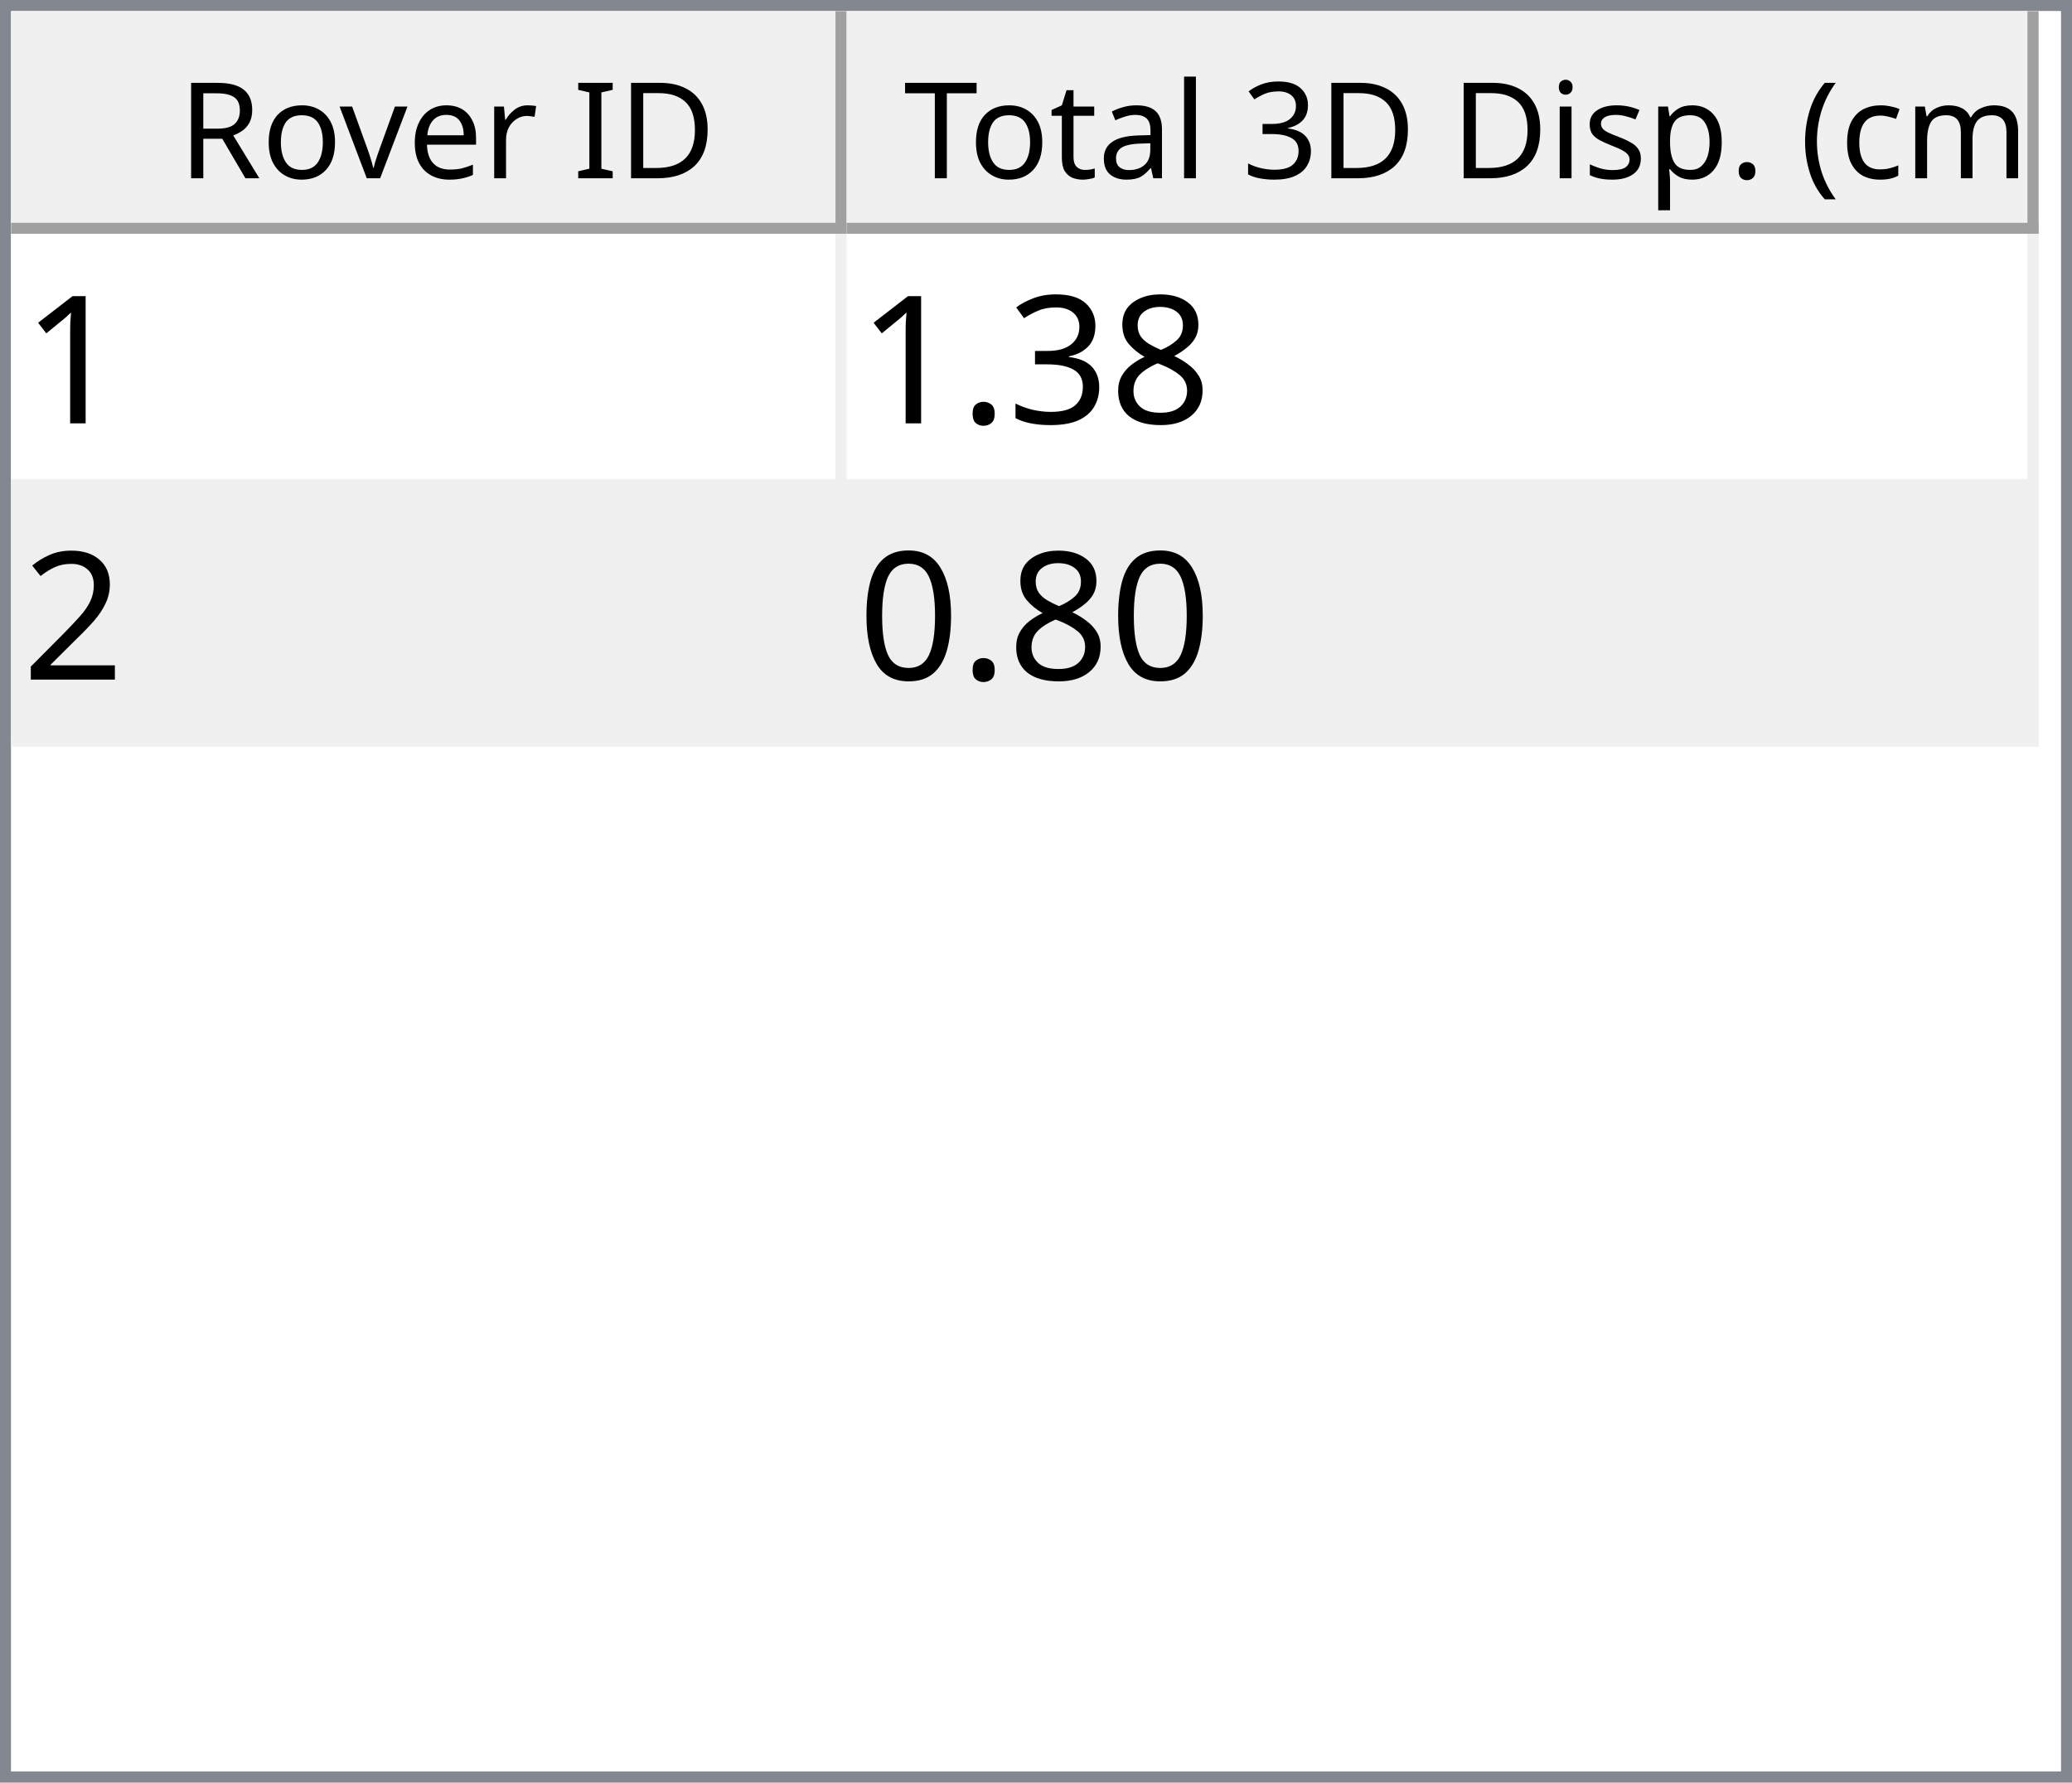
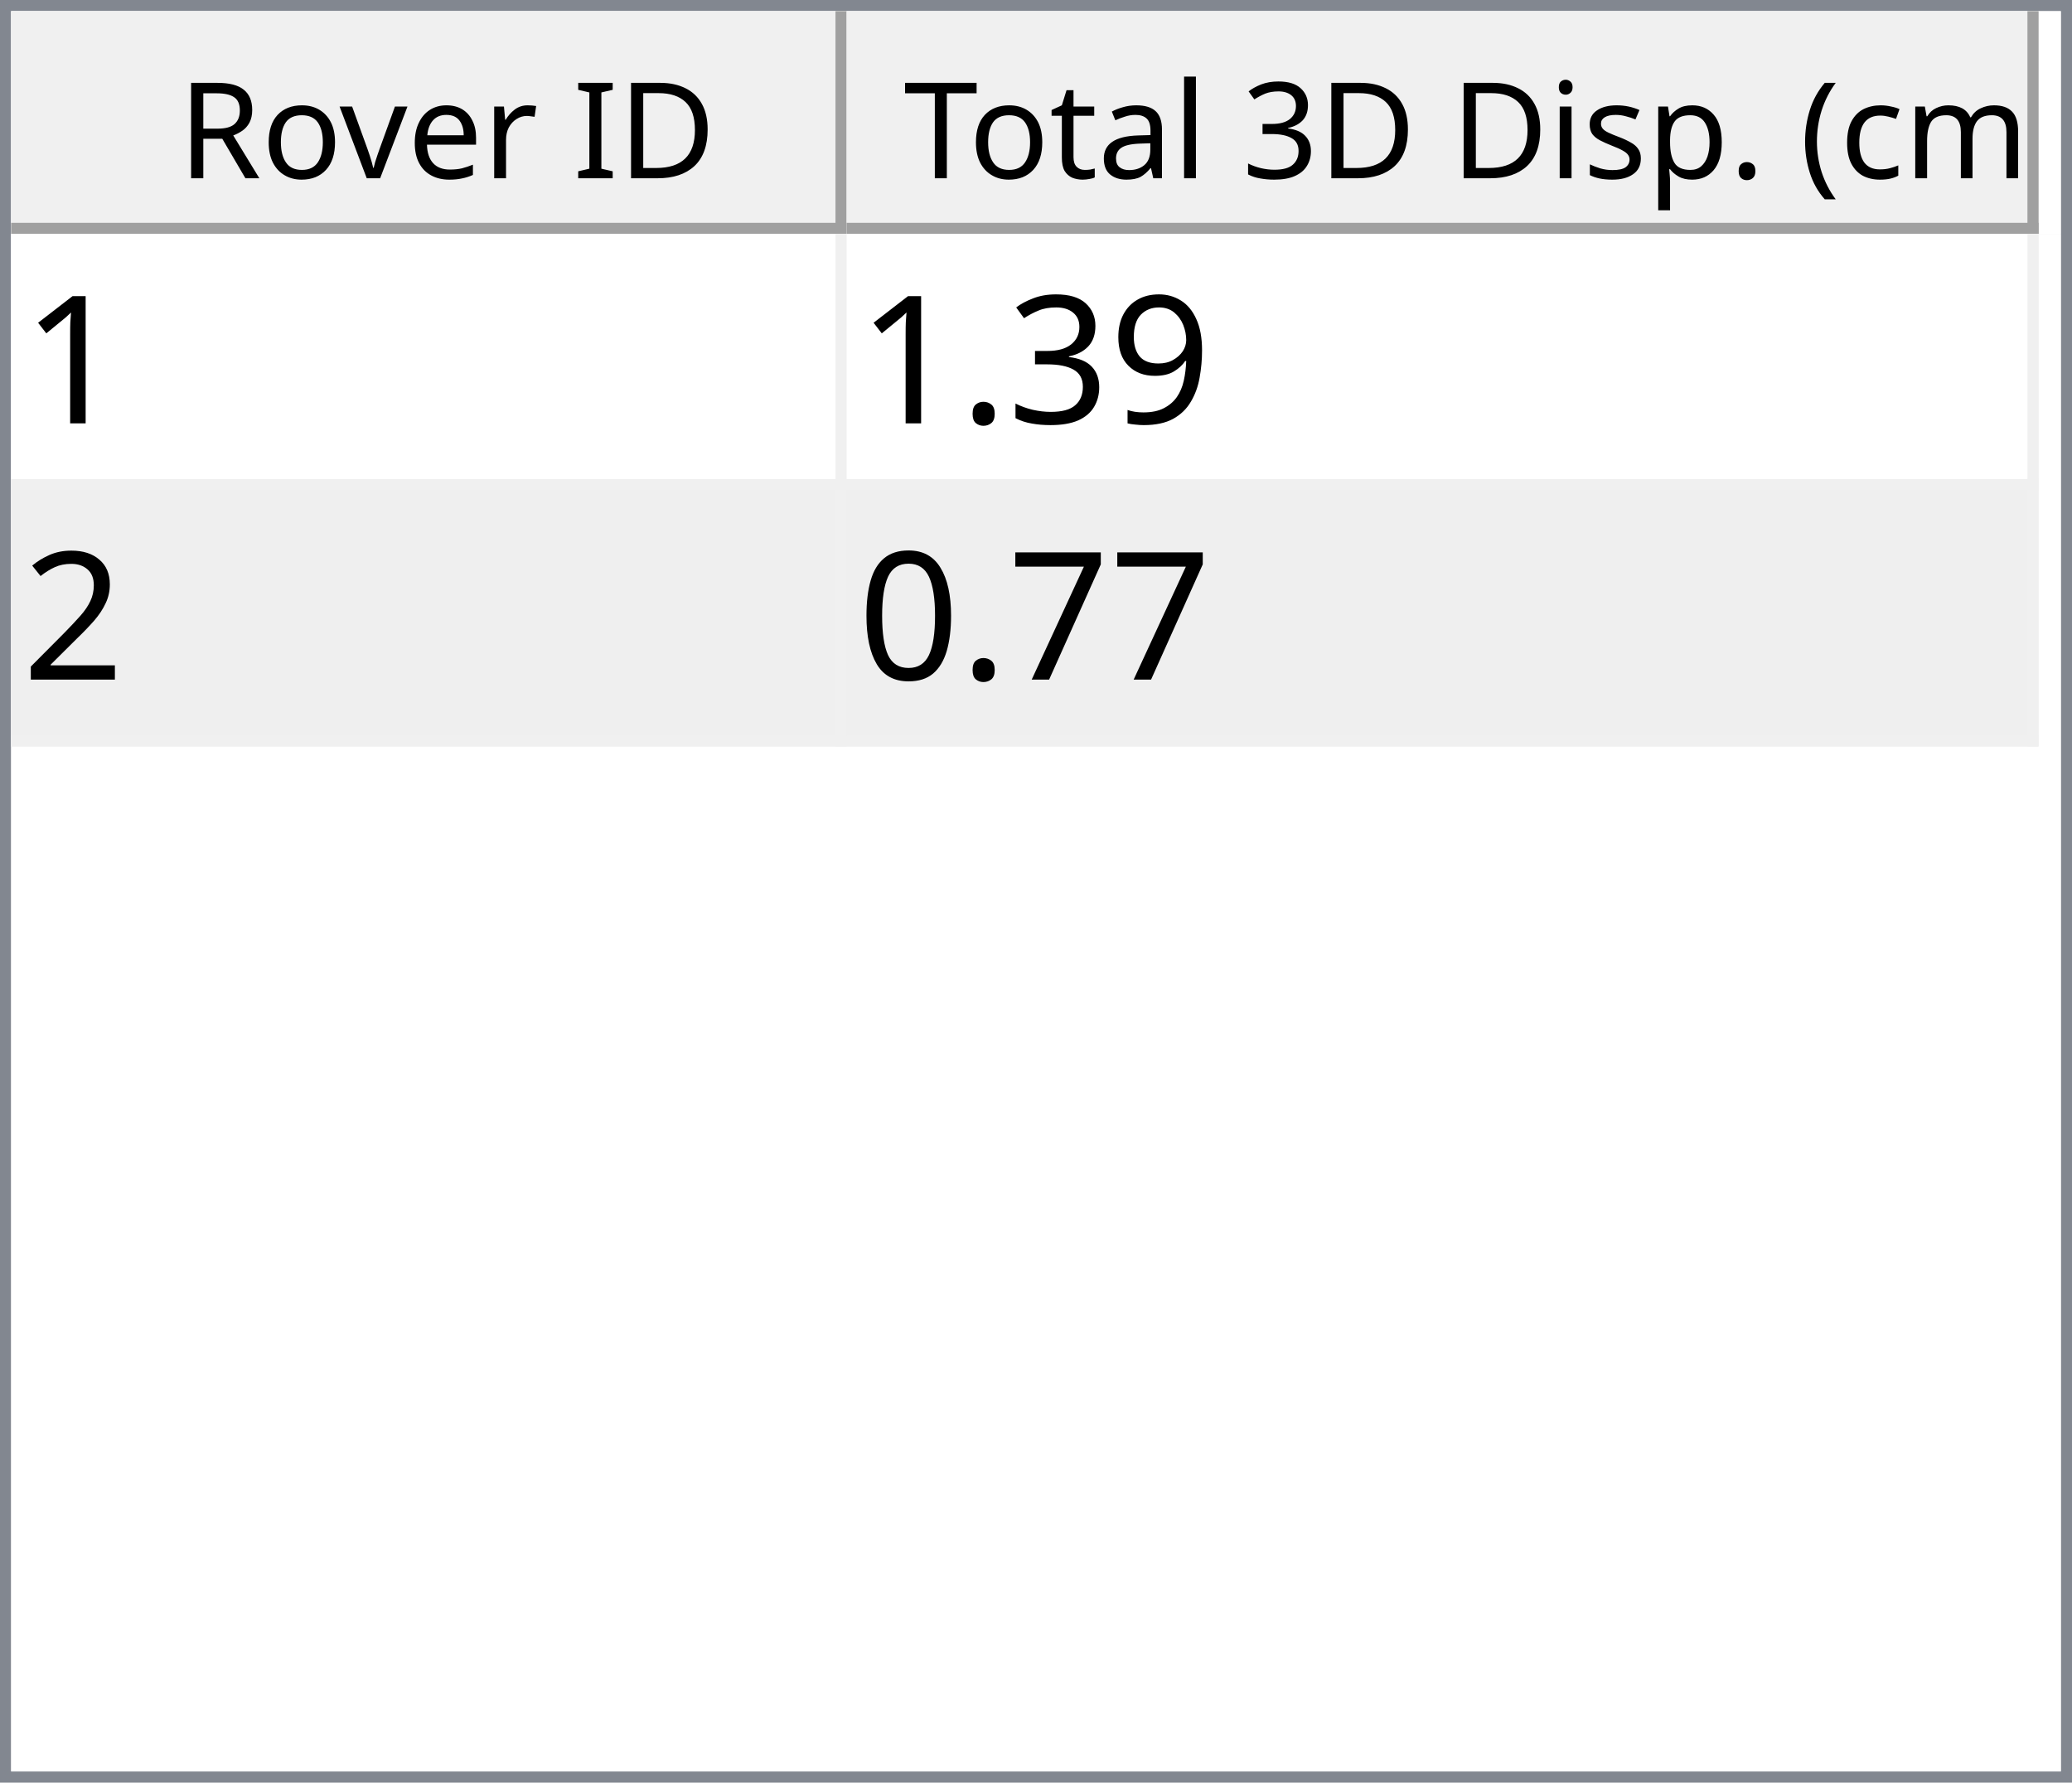
<svg xmlns="http://www.w3.org/2000/svg" style="fill-opacity:1; color-rendering:auto; color-interpolation:auto; text-rendering:auto; stroke:black; stroke-linecap:square; stroke-miterlimit:10; shape-rendering:auto; stroke-opacity:1; fill:black; stroke-dasharray:none; font-weight:normal; stroke-width:1; font-family:'Dialog'; font-style:normal; stroke-linejoin:miter; font-size:12px; stroke-dashoffset:0; image-rendering:auto;" width="186" height="160">
  <defs id="genericDefs" />
  <g>
    <defs id="defs1">
      <clipPath clipPathUnits="userSpaceOnUse" id="clipPath1">
        <path d="M0 0 L186 0 L186 160 L0 160 L0 0 Z" />
      </clipPath>
      <clipPath clipPathUnits="userSpaceOnUse" id="clipPath2">
        <path d="M0 0 L0 160 L186 160 L186 0 Z" />
      </clipPath>
      <clipPath clipPathUnits="userSpaceOnUse" id="clipPath3">
        <path d="M0 0 L0 20 L184 20 L184 0 Z" />
      </clipPath>
      <clipPath clipPathUnits="userSpaceOnUse" id="clipPath4">
        <path d="M0 0 L0 20 L75 20 L75 0 Z" />
      </clipPath>
      <clipPath clipPathUnits="userSpaceOnUse" id="clipPath5">
        <path d="M1 1 L1 19 L74 19 L74 1 Z" />
      </clipPath>
      <clipPath clipPathUnits="userSpaceOnUse" id="clipPath6">
        <path d="M0 0 L0 18 L73 18 L73 0 Z" />
      </clipPath>
      <clipPath clipPathUnits="userSpaceOnUse" id="clipPath7">
        <path d="M-0.5 -0.5 L-0.5 19.5 L74.5 19.5 L74.5 -0.5 Z" />
      </clipPath>
      <clipPath clipPathUnits="userSpaceOnUse" id="clipPath8">
        <path d="M0 0 L0 20 L107 20 L107 0 Z" />
      </clipPath>
      <clipPath clipPathUnits="userSpaceOnUse" id="clipPath9">
        <path d="M1 1 L1 19 L106 19 L106 1 Z" />
      </clipPath>
      <clipPath clipPathUnits="userSpaceOnUse" id="clipPath10">
        <path d="M0 0 L0 18 L105 18 L105 0 Z" />
      </clipPath>
      <clipPath clipPathUnits="userSpaceOnUse" id="clipPath11">
        <path d="M-0.5 -0.5 L-0.5 19.5 L106.5 19.5 L106.5 -0.5 Z" />
      </clipPath>
      <clipPath clipPathUnits="userSpaceOnUse" id="clipPath12">
        <path d="M0 0 L0 138 L184 138 L184 0 Z" />
      </clipPath>
      <clipPath clipPathUnits="userSpaceOnUse" id="clipPath13">
        <path d="M0 0 L0 46 L182 46 L182 0 Z" />
      </clipPath>
      <clipPath clipPathUnits="userSpaceOnUse" id="clipPath14">
        <path d="M-0.5 -0.5 L-0.5 45.5 L181.5 45.5 L181.5 -0.5 Z" />
      </clipPath>
      <clipPath clipPathUnits="userSpaceOnUse" id="clipPath15">
        <path d="M0 0 L0 22 L74 22 L74 0 Z" />
      </clipPath>
      <clipPath clipPathUnits="userSpaceOnUse" id="clipPath16">
        <path d="M0 0 L0 22 L106 22 L106 0 Z" />
      </clipPath>
      <font horiz-adv-x="64.551" id="font1">
        <font-face ascent="107.91" descent="25.098" units-per-em="100" style="font-style:normal; font-family:Segoe UI; font-weight:normal;" />
        <missing-glyph horiz-adv-x="64.551" d="M8.109 0 L8.109 68.266 L56.453 68.266 L56.453 0 L8.109 0 ZM15.328 7.234 L49.219 7.234 L49.219 61.031 L15.328 61.031 L15.328 7.234 Z" />
        <glyph unicode="D" horiz-adv-x="70.117" d="M9.188 0 L9.188 70.016 L28.516 70.016 Q65.531 70.016 65.531 35.891 Q65.531 19.672 55.25 9.836 Q44.969 0 27.734 0 L9.188 0 ZM17.391 62.594 L17.391 7.422 L27.828 7.422 Q41.609 7.422 49.273 14.797 Q56.938 22.172 56.938 35.688 Q56.938 62.594 28.328 62.594 L17.391 62.594 Z" />
        <glyph unicode="I" horiz-adv-x="26.611" d="M17.391 0 L9.188 0 L9.188 70.016 L17.391 70.016 L17.391 0 Z" />
        <glyph unicode=" " horiz-adv-x="27.393" d="" />
        <glyph unicode="r" horiz-adv-x="34.766" d="M34.188 41.891 Q32.078 43.5 28.125 43.5 Q23 43.5 19.555 38.672 Q16.109 33.844 16.109 25.484 L16.109 0 L8.109 0 L8.109 50 L16.109 50 L16.109 39.703 L16.312 39.703 Q18.016 44.969 21.531 47.922 Q25.047 50.875 29.391 50.875 Q32.516 50.875 34.188 50.203 L34.188 41.891 Z" />
        <glyph unicode="e" horiz-adv-x="52.295" d="M48.297 23 L12.984 23 Q13.188 14.656 17.484 10.109 Q21.781 5.562 29.297 5.562 Q37.75 5.562 44.828 11.141 L44.828 3.609 Q38.234 -1.172 27.391 -1.172 Q16.797 -1.172 10.742 5.641 Q4.688 12.453 4.688 24.812 Q4.688 36.469 11.305 43.82 Q17.922 51.172 27.734 51.172 Q37.547 51.172 42.922 44.828 Q48.297 38.484 48.297 27.203 L48.297 23 ZM40.094 29.781 Q40.047 36.719 36.75 40.578 Q33.453 44.438 27.594 44.438 Q21.922 44.438 17.969 40.383 Q14.016 36.328 13.094 29.781 L40.094 29.781 Z" />
        <glyph unicode="v" horiz-adv-x="47.9" d="M47.406 50 L27.484 0 L19.625 0 L0.688 50 L9.469 50 L22.172 13.672 Q23.578 9.672 23.922 6.688 L24.125 6.688 Q24.609 10.453 25.688 13.484 L38.969 50 L47.406 50 Z" />
        <glyph unicode="o" horiz-adv-x="58.594" d="M29 -1.172 Q17.922 -1.172 11.305 5.836 Q4.688 12.844 4.688 24.422 Q4.688 37.016 11.57 44.094 Q18.453 51.172 30.172 51.172 Q41.359 51.172 47.633 44.289 Q53.906 37.406 53.906 25.203 Q53.906 13.234 47.141 6.031 Q40.375 -1.172 29 -1.172 ZM29.594 44.438 Q21.875 44.438 17.383 39.188 Q12.891 33.938 12.891 24.703 Q12.891 15.828 17.43 10.695 Q21.969 5.562 29.594 5.562 Q37.359 5.562 41.531 10.594 Q45.703 15.625 45.703 24.906 Q45.703 34.281 41.531 39.359 Q37.359 44.438 29.594 44.438 Z" />
        <glyph unicode="R" horiz-adv-x="59.814" d="M59.375 0 L49.609 0 L37.891 19.625 Q36.281 22.359 34.766 24.289 Q33.25 26.219 31.664 27.438 Q30.078 28.656 28.25 29.219 Q26.422 29.781 24.125 29.781 L17.391 29.781 L17.391 0 L9.188 0 L9.188 70.016 L30.078 70.016 Q34.672 70.016 38.555 68.867 Q42.438 67.719 45.289 65.375 Q48.141 63.031 49.758 59.547 Q51.375 56.062 51.375 51.375 Q51.375 47.703 50.273 44.656 Q49.172 41.609 47.148 39.211 Q45.125 36.812 42.266 35.133 Q39.406 33.453 35.844 32.516 L35.844 32.328 Q37.594 31.547 38.891 30.547 Q40.188 29.547 41.359 28.18 Q42.531 26.812 43.68 25.078 Q44.828 23.344 46.234 21.047 L59.375 0 ZM17.391 62.594 L17.391 37.203 L28.516 37.203 Q31.594 37.203 34.203 38.133 Q36.812 39.062 38.719 40.797 Q40.625 42.531 41.703 45.047 Q42.781 47.562 42.781 50.688 Q42.781 56.297 39.141 59.445 Q35.5 62.594 28.609 62.594 L17.391 62.594 Z" />
        <glyph unicode=")" horiz-adv-x="30.176" d="M8.297 -15.922 L1.172 -15.922 Q16.406 2.344 16.406 26.812 Q16.406 51.469 1.078 70.016 L8.297 70.016 Q23.531 52.156 23.531 26.703 Q23.531 1.375 8.297 -15.922 Z" />
        <glyph unicode="m" horiz-adv-x="86.133" d="M79.109 0 L71.094 0 L71.094 28.719 Q71.094 37.016 68.531 40.727 Q65.969 44.438 59.906 44.438 Q54.781 44.438 51.195 39.75 Q47.609 35.062 47.609 28.516 L47.609 0 L39.594 0 L39.594 29.688 Q39.594 44.438 28.219 44.438 Q22.953 44.438 19.531 40.016 Q16.109 35.594 16.109 28.516 L16.109 0 L8.109 0 L8.109 50 L16.109 50 L16.109 42.094 L16.312 42.094 Q21.625 51.172 31.844 51.172 Q36.969 51.172 40.773 48.312 Q44.578 45.453 46 40.828 Q51.562 51.172 62.594 51.172 Q79.109 51.172 79.109 30.812 L79.109 0 Z" />
        <glyph unicode="c" horiz-adv-x="46.191" d="M42.188 2.297 Q36.422 -1.172 28.516 -1.172 Q17.828 -1.172 11.258 5.789 Q4.688 12.75 4.688 23.828 Q4.688 36.188 11.766 43.68 Q18.844 51.172 30.672 51.172 Q37.25 51.172 42.281 48.734 L42.281 40.531 Q36.719 44.438 30.375 44.438 Q22.703 44.438 17.797 38.945 Q12.891 33.453 12.891 24.516 Q12.891 15.719 17.508 10.641 Q22.125 5.562 29.891 5.562 Q36.422 5.562 42.188 9.906 L42.188 2.297 Z" />
        <glyph unicode="(" horiz-adv-x="30.176" d="M29.109 -15.922 L21.969 -15.922 Q6.844 1.375 6.844 26.703 Q6.844 52.156 21.969 70.016 L29.203 70.016 Q13.875 51.469 13.875 26.812 Q13.875 2.344 29.109 -15.922 Z" />
        <glyph unicode="." horiz-adv-x="21.68" d="M10.891 -1.078 Q8.641 -1.078 7.055 0.539 Q5.469 2.156 5.469 4.391 Q5.469 6.641 7.055 8.273 Q8.641 9.906 10.891 9.906 Q13.188 9.906 14.797 8.273 Q16.406 6.641 16.406 4.391 Q16.406 2.156 14.797 0.539 Q13.188 -1.078 10.891 -1.078 Z" />
        <glyph unicode="p" horiz-adv-x="58.789" d="M16.312 7.234 L16.109 7.234 L16.109 -23 L8.109 -23 L8.109 50 L16.109 50 L16.109 41.219 L16.312 41.219 Q22.219 51.172 33.594 51.172 Q43.266 51.172 48.688 44.461 Q54.109 37.75 54.109 26.469 Q54.109 13.922 48 6.375 Q41.891 -1.172 31.297 -1.172 Q21.578 -1.172 16.312 7.234 ZM16.109 27.391 L16.109 20.406 Q16.109 14.203 20.141 9.883 Q24.172 5.562 30.375 5.562 Q37.641 5.562 41.773 11.133 Q45.906 16.703 45.906 26.609 Q45.906 34.969 42.047 39.703 Q38.188 44.438 31.594 44.438 Q24.609 44.438 20.359 39.578 Q16.109 34.719 16.109 27.391 Z" />
        <glyph unicode="s" horiz-adv-x="42.432" d="M5.078 1.812 L5.078 10.406 Q11.625 5.562 19.484 5.562 Q30.031 5.562 30.031 12.594 Q30.031 14.594 29.125 15.992 Q28.219 17.391 26.68 18.461 Q25.141 19.531 23.07 20.383 Q21 21.234 18.609 22.172 Q15.281 23.484 12.766 24.828 Q10.25 26.172 8.57 27.859 Q6.891 29.547 6.031 31.695 Q5.172 33.844 5.172 36.719 Q5.172 40.234 6.789 42.945 Q8.406 45.656 11.086 47.484 Q13.766 49.312 17.211 50.242 Q20.656 51.172 24.312 51.172 Q30.812 51.172 35.938 48.922 L35.938 40.828 Q30.422 44.438 23.25 44.438 Q21 44.438 19.195 43.922 Q17.391 43.406 16.094 42.477 Q14.797 41.547 14.086 40.258 Q13.375 38.969 13.375 37.406 Q13.375 35.453 14.086 34.133 Q14.797 32.812 16.164 31.789 Q17.531 30.766 19.484 29.938 Q21.438 29.109 23.922 28.125 Q27.25 26.859 29.883 25.516 Q32.516 24.172 34.375 22.484 Q36.234 20.797 37.234 18.602 Q38.234 16.406 38.234 13.375 Q38.234 9.672 36.602 6.938 Q34.969 4.203 32.234 2.398 Q29.5 0.594 25.93 -0.289 Q22.359 -1.172 18.453 -1.172 Q10.75 -1.172 5.078 1.812 Z" />
        <glyph unicode="i" horiz-adv-x="24.219" d="M12.203 62.703 Q10.062 62.703 8.547 64.164 Q7.031 65.625 7.031 67.875 Q7.031 70.125 8.547 71.609 Q10.062 73.094 12.203 73.094 Q14.406 73.094 15.945 71.609 Q17.484 70.125 17.484 67.875 Q17.484 65.719 15.945 64.211 Q14.406 62.703 12.203 62.703 ZM16.109 0 L8.109 0 L8.109 50 L16.109 50 L16.109 0 Z" />
        <glyph unicode="3" horiz-adv-x="53.906" d="M46.531 19.828 Q46.531 15.094 44.75 11.211 Q42.969 7.328 39.719 4.57 Q36.469 1.812 31.93 0.297 Q27.391 -1.219 21.922 -1.219 Q11.922 -1.219 6 2.594 L6 11.188 Q13.094 5.609 22.219 5.609 Q25.875 5.609 28.828 6.539 Q31.781 7.469 33.906 9.227 Q36.031 10.984 37.18 13.477 Q38.328 15.969 38.328 19.094 Q38.328 32.812 18.797 32.812 L12.984 32.812 L12.984 39.594 L18.5 39.594 Q35.797 39.594 35.797 52.484 Q35.797 64.406 22.609 64.406 Q15.188 64.406 8.688 59.422 L8.688 67.188 Q15.375 71.188 24.609 71.188 Q29 71.188 32.57 69.969 Q36.141 68.75 38.68 66.555 Q41.219 64.359 42.609 61.281 Q44 58.203 44 54.5 Q44 40.672 30.031 36.719 L30.031 36.531 Q33.594 36.141 36.625 34.797 Q39.656 33.453 41.852 31.305 Q44.047 29.156 45.289 26.25 Q46.531 23.344 46.531 19.828 Z" />
        <glyph unicode="l" horiz-adv-x="24.219" d="M16.109 0 L8.109 0 L8.109 74.031 L16.109 74.031 L16.109 0 Z" />
        <glyph unicode="a" horiz-adv-x="50.879" d="M43.891 0 L35.891 0 L35.891 7.812 L35.688 7.812 Q30.469 -1.172 20.312 -1.172 Q12.844 -1.172 8.617 2.781 Q4.391 6.734 4.391 13.281 Q4.391 27.297 20.906 29.594 L35.891 31.688 Q35.891 44.438 25.594 44.438 Q16.547 44.438 9.281 38.281 L9.281 46.484 Q16.656 51.172 26.266 51.172 Q43.891 51.172 43.891 32.516 L43.891 0 ZM35.891 25.297 L23.828 23.641 Q18.266 22.859 15.43 20.875 Q12.594 18.891 12.594 13.875 Q12.594 10.203 15.211 7.883 Q17.828 5.562 22.172 5.562 Q28.125 5.562 32.008 9.742 Q35.891 13.922 35.891 20.312 L35.891 25.297 Z" />
        <glyph unicode="t" horiz-adv-x="33.887" d="M31.297 0.484 Q28.469 -1.078 23.828 -1.078 Q10.688 -1.078 10.688 13.578 L10.688 43.172 L2.094 43.172 L2.094 50 L10.688 50 L10.688 62.203 L18.703 64.797 L18.703 50 L31.297 50 L31.297 43.172 L18.703 43.172 L18.703 14.984 Q18.703 9.969 20.414 7.82 Q22.125 5.672 26.078 5.672 Q29.109 5.672 31.297 7.328 L31.297 0.484 Z" />
        <glyph unicode="T" horiz-adv-x="52.393" d="M50.594 62.594 L30.375 62.594 L30.375 0 L22.172 0 L22.172 62.594 L2 62.594 L2 70.016 L50.594 70.016 L50.594 62.594 Z" />
      </font>
      <font horiz-adv-x="75.0" id="font2">
        <font-face ascent="100.537" descent="21.973" units-per-em="100" style="font-style:normal; font-family:sans-serif; font-weight:normal;" />
        <missing-glyph horiz-adv-x="75.0" d="M12.5 0 L12.5 62.5 L62.5 62.5 L62.5 0 L12.5 0 ZM14.062 1.562 L60.938 1.562 L60.938 60.938 L14.062 60.938 L14.062 1.562 Z" />
        <glyph unicode="1" horiz-adv-x="55.615" d="M37.25 0 L28.469 0 L28.469 56 Q25.297 52.984 20.141 49.953 Q14.984 46.922 10.891 45.406 L10.891 53.906 Q18.266 57.375 23.781 62.305 Q29.297 67.234 31.594 71.875 L37.25 71.875 L37.25 0 Z" />
-         <glyph unicode="8" horiz-adv-x="55.615" d="M17.672 38.812 Q12.203 40.828 9.57 44.539 Q6.938 48.25 6.938 53.422 Q6.938 61.234 12.555 66.555 Q18.172 71.875 27.484 71.875 Q36.859 71.875 42.578 66.43 Q48.297 60.984 48.297 53.172 Q48.297 48.188 45.68 44.508 Q43.062 40.828 37.75 38.812 Q44.344 36.672 47.781 31.883 Q51.219 27.094 51.219 20.453 Q51.219 11.281 44.727 5.031 Q38.234 -1.219 27.641 -1.219 Q17.047 -1.219 10.547 5.055 Q4.047 11.328 4.047 20.703 Q4.047 27.688 7.594 32.398 Q11.141 37.109 17.672 38.812 ZM15.922 53.719 Q15.922 48.641 19.195 45.414 Q22.469 42.188 27.688 42.188 Q32.766 42.188 36.016 45.383 Q39.266 48.578 39.266 53.219 Q39.266 58.062 35.914 61.359 Q32.562 64.656 27.594 64.656 Q22.562 64.656 19.242 61.43 Q15.922 58.203 15.922 53.719 ZM13.094 20.656 Q13.094 16.891 14.875 13.375 Q16.656 9.859 20.172 7.93 Q23.688 6 27.734 6 Q34.031 6 38.133 10.055 Q42.234 14.109 42.234 20.359 Q42.234 26.703 38.016 30.859 Q33.797 35.016 27.438 35.016 Q21.234 35.016 17.164 30.914 Q13.094 26.812 13.094 20.656 Z" />
+         <glyph unicode="9" horiz-adv-x="55.615" d="M5.469 16.547 L13.922 17.328 Q14.984 11.375 18.016 8.688 Q21.047 6 25.781 6 Q29.828 6 32.883 7.859 Q35.938 9.719 37.891 12.82 Q39.844 15.922 41.164 21.195 Q42.484 26.469 42.484 31.938 Q42.484 32.516 42.438 33.688 Q39.797 29.5 35.234 26.883 Q30.672 24.266 25.344 24.266 Q16.453 24.266 10.305 30.711 Q4.156 37.156 4.156 47.703 Q4.156 58.594 10.578 65.234 Q17 71.875 26.656 71.875 Q33.641 71.875 39.43 68.117 Q45.219 64.359 48.219 57.398 Q51.219 50.438 51.219 37.25 Q51.219 23.531 48.242 15.406 Q45.266 7.281 39.383 3.031 Q33.5 -1.219 25.594 -1.219 Q17.188 -1.219 11.867 3.445 Q6.547 8.109 5.469 16.547 ZM41.453 48.141 Q41.453 55.719 37.43 60.156 Q33.406 64.594 27.734 64.594 Q21.875 64.594 17.531 59.812 Q13.188 55.031 13.188 47.406 Q13.188 40.578 17.312 36.305 Q21.438 32.031 27.484 32.031 Q33.594 32.031 37.523 36.305 Q41.453 40.578 41.453 48.141 Z" />
        <glyph unicode="3" horiz-adv-x="55.615" d="M4.203 18.891 L12.984 20.062 Q14.5 12.594 18.141 9.297 Q21.781 6 27 6 Q33.203 6 37.477 10.297 Q41.75 14.594 41.75 20.953 Q41.75 27 37.797 30.93 Q33.844 34.859 27.734 34.859 Q25.25 34.859 21.531 33.891 L22.516 41.609 Q23.391 41.5 23.922 41.5 Q29.547 41.5 34.039 44.43 Q38.531 47.359 38.531 53.469 Q38.531 58.297 35.258 61.477 Q31.984 64.656 26.812 64.656 Q21.688 64.656 18.266 61.43 Q14.844 58.203 13.875 51.766 L5.078 53.328 Q6.688 62.156 12.398 67.016 Q18.109 71.875 26.609 71.875 Q32.469 71.875 37.398 69.359 Q42.328 66.844 44.945 62.5 Q47.562 58.156 47.562 53.266 Q47.562 48.641 45.07 44.828 Q42.578 41.016 37.703 38.766 Q44.047 37.312 47.562 32.695 Q51.078 28.078 51.078 21.141 Q51.078 11.766 44.242 5.25 Q37.406 -1.266 26.953 -1.266 Q17.531 -1.266 11.305 4.352 Q5.078 9.969 4.203 18.891 Z" />
        <glyph unicode="." horiz-adv-x="27.783" d="M9.078 0 L9.078 10.016 L19.094 10.016 L19.094 0 L9.078 0 Z" />
        <glyph unicode="2" horiz-adv-x="55.615" d="M50.344 8.453 L50.344 0 L3.031 0 Q2.938 3.172 4.047 6.109 Q5.859 10.938 9.836 15.625 Q13.812 20.312 21.344 26.469 Q33.016 36.031 37.117 41.625 Q41.219 47.219 41.219 52.203 Q41.219 57.422 37.477 61.008 Q33.734 64.594 27.734 64.594 Q21.391 64.594 17.578 60.789 Q13.766 56.984 13.719 50.25 L4.688 51.172 Q5.609 61.281 11.664 66.578 Q17.719 71.875 27.938 71.875 Q38.234 71.875 44.242 66.164 Q50.25 60.453 50.25 52 Q50.25 47.703 48.492 43.555 Q46.734 39.406 42.656 34.812 Q38.578 30.219 29.109 22.219 Q21.188 15.578 18.945 13.211 Q16.703 10.844 15.234 8.453 L50.344 8.453 Z" />
+         <glyph unicode="7" horiz-adv-x="55.615" d="M4.734 62.203 L4.734 70.656 L51.078 70.656 L51.078 63.812 Q44.234 56.547 37.523 44.484 Q30.812 32.422 27.156 19.672 Q24.516 10.688 23.781 0 L14.75 0 Q14.891 8.453 18.062 20.414 Q21.234 32.375 27.172 43.484 Q33.109 54.594 39.797 62.203 L4.734 62.203 Z" />
        <glyph unicode="0" horiz-adv-x="55.615" d="M4.156 35.297 Q4.156 48 6.766 55.742 Q9.375 63.484 14.523 67.68 Q19.672 71.875 27.484 71.875 Q33.25 71.875 37.594 69.555 Q41.938 67.234 44.773 62.867 Q47.609 58.5 49.219 52.227 Q50.828 45.953 50.828 35.297 Q50.828 22.703 48.242 14.969 Q45.656 7.234 40.508 3.008 Q35.359 -1.219 27.484 -1.219 Q17.141 -1.219 11.234 6.203 Q4.156 15.141 4.156 35.297 ZM13.188 35.297 Q13.188 17.672 17.312 11.836 Q21.438 6 27.484 6 Q33.547 6 37.672 11.859 Q41.797 17.719 41.797 35.297 Q41.797 52.984 37.672 58.789 Q33.547 64.594 27.391 64.594 Q21.344 64.594 17.719 59.469 Q13.188 52.938 13.188 35.297 Z" />
      </font>
    </defs>
    <g style="fill:white; stroke:white;">
      <rect x="0" y="0" width="186" style="clip-path:url(#clipPath1); stroke:none;" height="160" />
    </g>
    <g style="fill:white; text-rendering:optimizeSpeed; color-rendering:optimizeSpeed; image-rendering:optimizeSpeed; shape-rendering:crispEdges; stroke:white; color-interpolation:sRGB;">
      <rect x="0" width="186" height="160" y="0" style="stroke:none;" />
      <path style="stroke:none;" d="M0 160 L186 160 L186 0 L0 0 Z" />
    </g>
    <g style="fill:rgb(240,240,240); font-family:'Segoe UI'; stroke:rgb(240,240,240);">
      <rect x="0" y="0" width="186" style="clip-path:url(#clipPath2); stroke:none;" height="160" />
    </g>
    <g style="fill:rgb(130,135,144); font-family:'Segoe UI'; stroke:rgb(130,135,144);">
      <path d="M0 0 L186 0 L186 160 L0 160 L0 0 ZM1 1 L185 1 L185 159 L1 159 L1 1 Z" style="fill-rule:evenodd; clip-path:url(#clipPath2); stroke:none;" />
    </g>
    <g style="fill:white; font-family:'Segoe UI'; stroke:white;" transform="translate(1,1)">
      <rect x="0" y="0" width="184" style="clip-path:url(#clipPath3); stroke:none;" height="20" />
    </g>
    <g style="fill:rgb(240,240,240); font-family:'Segoe UI'; stroke:rgb(240,240,240);" transform="translate(1,1)">
      <rect x="0" y="0" width="75" style="clip-path:url(#clipPath4); stroke:none;" height="20" />
    </g>
    <g style="font-family:'Segoe UI';" transform="translate(2,2)">
      <text x="14" xml:space="preserve" y="14" style="clip-path:url(#clipPath6); stroke:none;">Rover ID</text>
    </g>
    <g style="fill:rgb(160,160,160); font-family:'Segoe UI'; stroke:rgb(160,160,160); stroke-linejoin:bevel;" transform="translate(1.5,1.5)">
      <line x1="74" x2="74" y1="0" style="fill:none; clip-path:url(#clipPath7);" y2="19" />
    </g>
    <g style="fill:rgb(160,160,160); font-family:'Segoe UI'; stroke:rgb(160,160,160); stroke-linejoin:bevel;" transform="matrix(1,0,0,1,1,1) translate(0.5,0.5)">
      <line x1="0" x2="74" y1="19" style="fill:none; clip-path:url(#clipPath7);" y2="19" />
    </g>
    <g style="fill:rgb(240,240,240); font-family:'Segoe UI'; stroke:rgb(240,240,240);" transform="translate(76,1)">
      <rect x="0" y="0" width="107" style="clip-path:url(#clipPath8); stroke:none;" height="20" />
    </g>
    <g style="font-family:'Segoe UI';" transform="translate(77,2)">
      <text x="1" xml:space="preserve" y="14" style="clip-path:url(#clipPath10); stroke:none;"> Total 3D Disp. (cm)</text>
    </g>
    <g style="fill:rgb(160,160,160); font-family:'Segoe UI'; stroke:rgb(160,160,160); stroke-linejoin:bevel;" transform="translate(76.5,1.5)">
      <line x1="106" x2="106" y1="0" style="fill:none; clip-path:url(#clipPath11);" y2="19" />
    </g>
    <g style="fill:rgb(160,160,160); font-family:'Segoe UI'; stroke:rgb(160,160,160); stroke-linejoin:bevel;" transform="matrix(1,0,0,1,76,1) translate(0.5,0.5)">
      <line x1="0" x2="106" y1="19" style="fill:none; clip-path:url(#clipPath11);" y2="19" />
    </g>
    <g style="fill:white; font-family:'Segoe UI'; stroke:white;" transform="translate(1,21)">
      <rect x="0" y="0" width="184" style="clip-path:url(#clipPath12); stroke:none;" height="138" />
    </g>
    <g style="fill:rgb(240,240,240); font-size:16px; font-family:sans-serif; stroke:rgb(240,240,240);" transform="translate(1,21)">
      <rect x="0" y="0" width="182" style="clip-path:url(#clipPath13); stroke:none;" height="46" />
      <line transform="translate(0.5,0.5)" x1="0" x2="181" y1="22" style="clip-path:url(#clipPath14); fill:none; stroke-linejoin:bevel;" y2="22" />
    </g>
    <g transform="matrix(1,0,0,1,1,21) translate(0.5,0.5)" style="fill:rgb(240,240,240); font-size:16px; font-family:sans-serif; stroke:rgb(240,240,240); stroke-linejoin:bevel;">
      <line x1="0" x2="181" y1="45" style="fill:none; clip-path:url(#clipPath14);" y2="45" />
    </g>
    <g transform="matrix(1,0,0,1,1,21) translate(0.5,0.5)" style="fill:rgb(240,240,240); font-size:16px; font-family:sans-serif; stroke:rgb(240,240,240); stroke-linejoin:bevel;">
      <line x1="74" x2="74" y1="0" style="fill:none; clip-path:url(#clipPath14);" y2="45" />
    </g>
    <g transform="matrix(1,0,0,1,1,21) translate(0.5,0.5)" style="fill:rgb(240,240,240); font-size:16px; font-family:sans-serif; stroke:rgb(240,240,240); stroke-linejoin:bevel;">
      <line x1="181" x2="181" y1="0" style="fill:none; clip-path:url(#clipPath14);" y2="45" />
    </g>
    <g style="fill:white; font-size:16px; font-family:sans-serif; stroke:white;" transform="matrix(1,0,0,1,1,21)">
      <rect x="0" y="0" width="74" style="clip-path:url(#clipPath15); stroke:none;" height="22" />
      <text x="1" y="17" style="fill:black; clip-path:url(#clipPath15); stroke:none;" xml:space="preserve">1</text>
    </g>
    <g style="fill:white; font-size:16px; font-family:sans-serif; stroke:white;" transform="matrix(1,0,0,1,1,21) translate(75,0)">
      <rect x="0" y="0" width="106" style="clip-path:url(#clipPath16); stroke:none;" height="22" />
-       <text x="1" y="17" style="fill:black; clip-path:url(#clipPath16); stroke:none;" xml:space="preserve">1.38</text>
+       <text x="1" y="17" style="fill:black; clip-path:url(#clipPath16); stroke:none;" xml:space="preserve">1.39</text>
    </g>
    <g style="fill:rgb(239,239,239); font-size:16px; font-family:sans-serif; stroke:rgb(239,239,239);" transform="matrix(1,0,0,1,1,21) translate(0,23)">
      <rect x="0" y="0" width="74" style="clip-path:url(#clipPath15); stroke:none;" height="22" />
      <text x="1" y="17" style="fill:black; clip-path:url(#clipPath15); stroke:none;" xml:space="preserve">2</text>
    </g>
    <g style="fill:rgb(239,239,239); font-size:16px; font-family:sans-serif; stroke:rgb(239,239,239);" transform="matrix(1,0,0,1,1,21) translate(75,23)">
      <rect x="0" y="0" width="106" style="clip-path:url(#clipPath16); stroke:none;" height="22" />
-       <text x="1" y="17" style="fill:black; clip-path:url(#clipPath16); stroke:none;" xml:space="preserve">0.80</text>
+       <text x="1" y="17" style="fill:black; clip-path:url(#clipPath16); stroke:none;" xml:space="preserve">0.77</text>
    </g>
  </g>
</svg>
